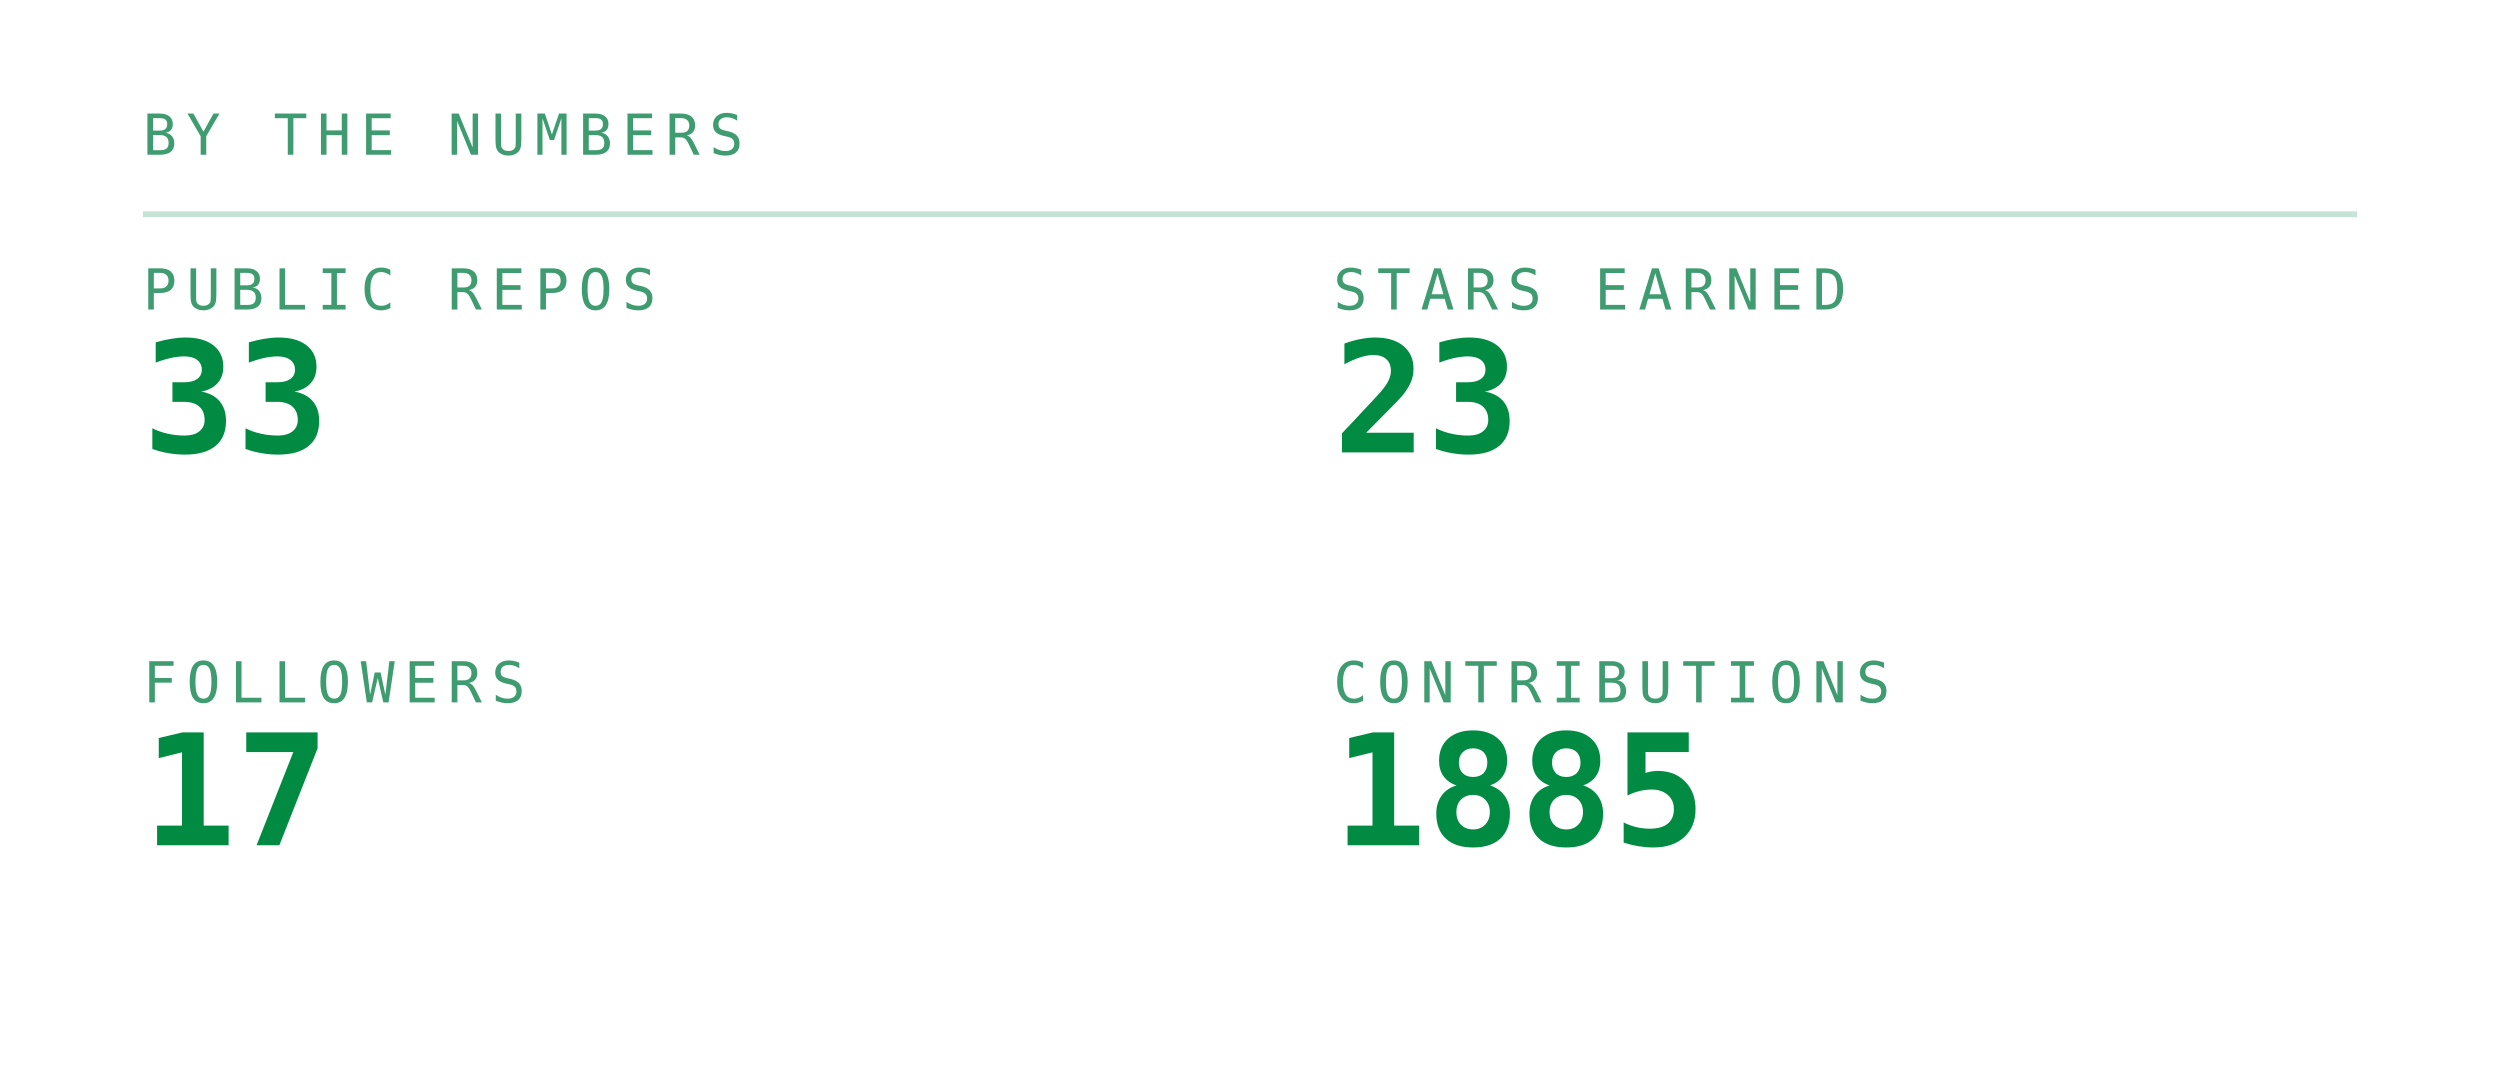
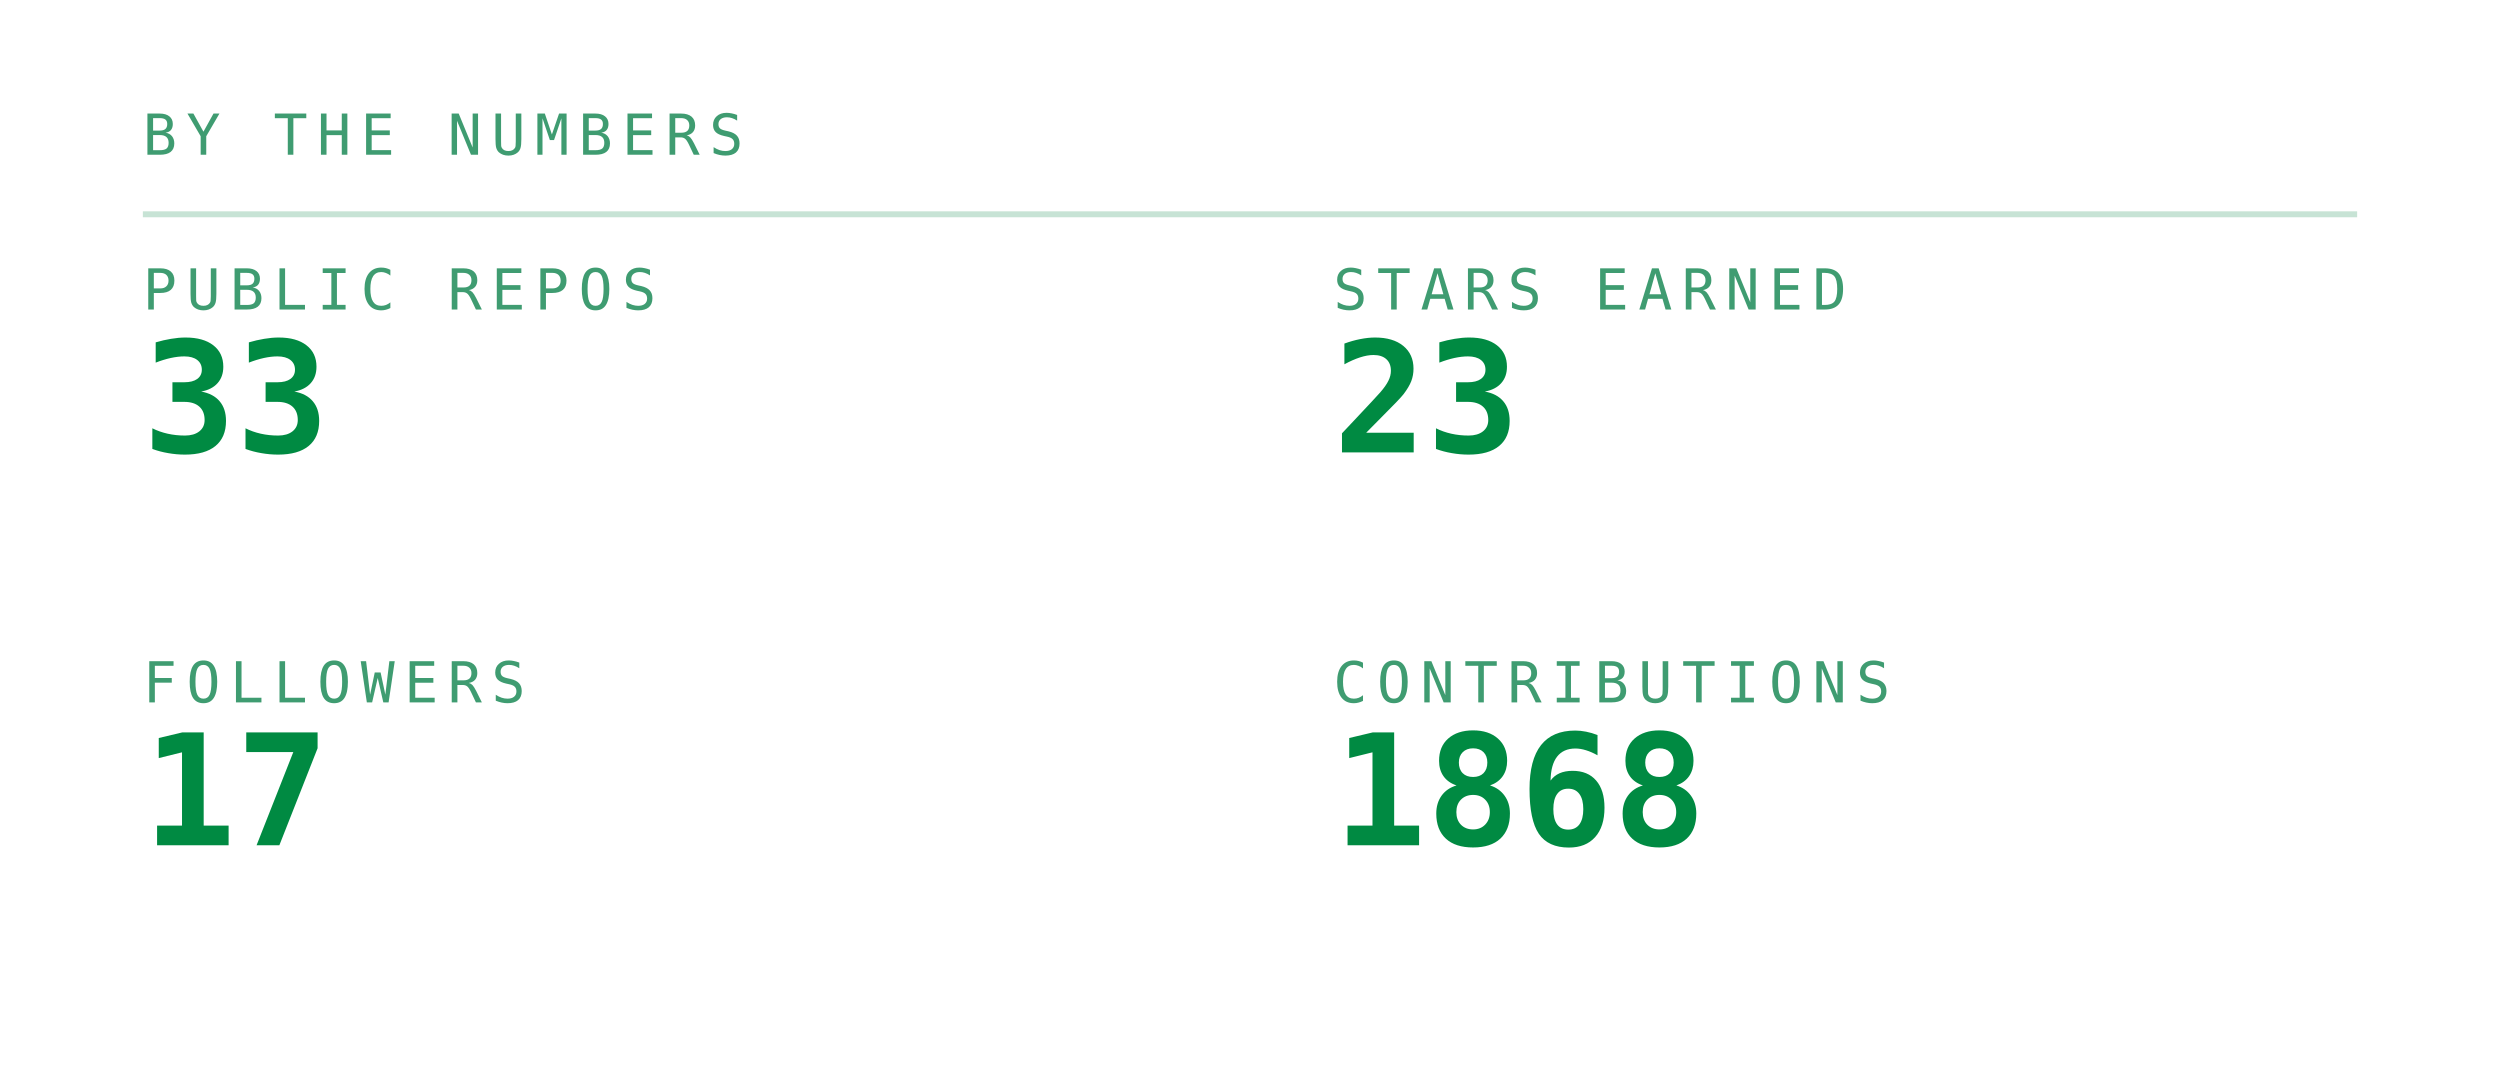
<svg xmlns="http://www.w3.org/2000/svg" viewBox="0 0 420 180" width="420" height="180" role="img" aria-labelledby="stst stsd">
  <defs>
    <linearGradient id="stsbg" x1="0" y1="0" x2="1" y2="1">
      <stop offset="0" stop-color="#173d2b" />
      <stop offset="1" stop-color="#0d2018" />
    </linearGradient>
  </defs>
  <style>
    .mono{font-family:ui-monospace,SFMono-Regular,Menlo,Consolas,"DejaVu Sans Mono",monospace}
    .lbl{font-size:9.5px;letter-spacing:1.6px;fill:#3f9c71}
    .big{font-size:31px;font-weight:700;fill:#008a42}
    .med{font-size:15px;font-weight:700;fill:#008a42}
    .sm{font-size:11px;fill:#008a42}
    .dim{font-size:11px;fill:#3f9c71}
    
    .pulse{animation:pulse 3.4s ease-in-out infinite}
    @keyframes pulse{0%,100%{opacity:1}50%{opacity:.62}}
</style>
  <text class="mono lbl" x="24" y="26">BY THE NUMBERS</text>
  <line x1="24" y1="36" x2="396" y2="36" stroke="#239359" stroke-opacity="0.25" />
  <text class="mono lbl" x="24" y="52">PUBLIC REPOS</text>
  <text class="mono" x="24" y="76" font-size="26" font-weight="700" fill="#008a42">33</text>
  <text class="mono lbl" x="224" y="52">STARS EARNED</text>
  <text class="mono" x="224" y="76" font-size="26" font-weight="700" fill="#008a42">23</text>
  <text class="mono lbl" x="24" y="118">FOLLOWERS</text>
  <text class="mono" x="24" y="142" font-size="26" font-weight="700" fill="#008a42">17</text>
  <text class="mono lbl" x="224" y="118">CONTRIBUTIONS</text>
-   <text class="mono" x="224" y="142" font-size="26" font-weight="700" fill="#008a42">1885</text>
+   <text class="mono" x="224" y="142" font-size="26" font-weight="700" fill="#008a42">1868</text>
</svg>
